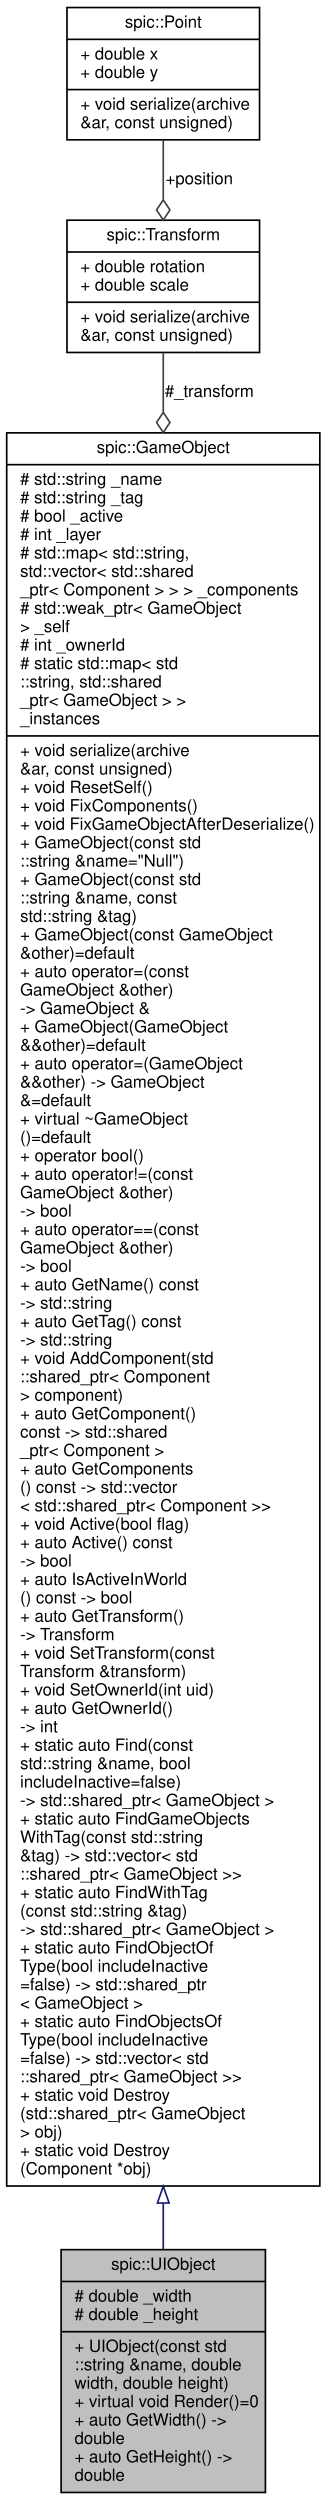
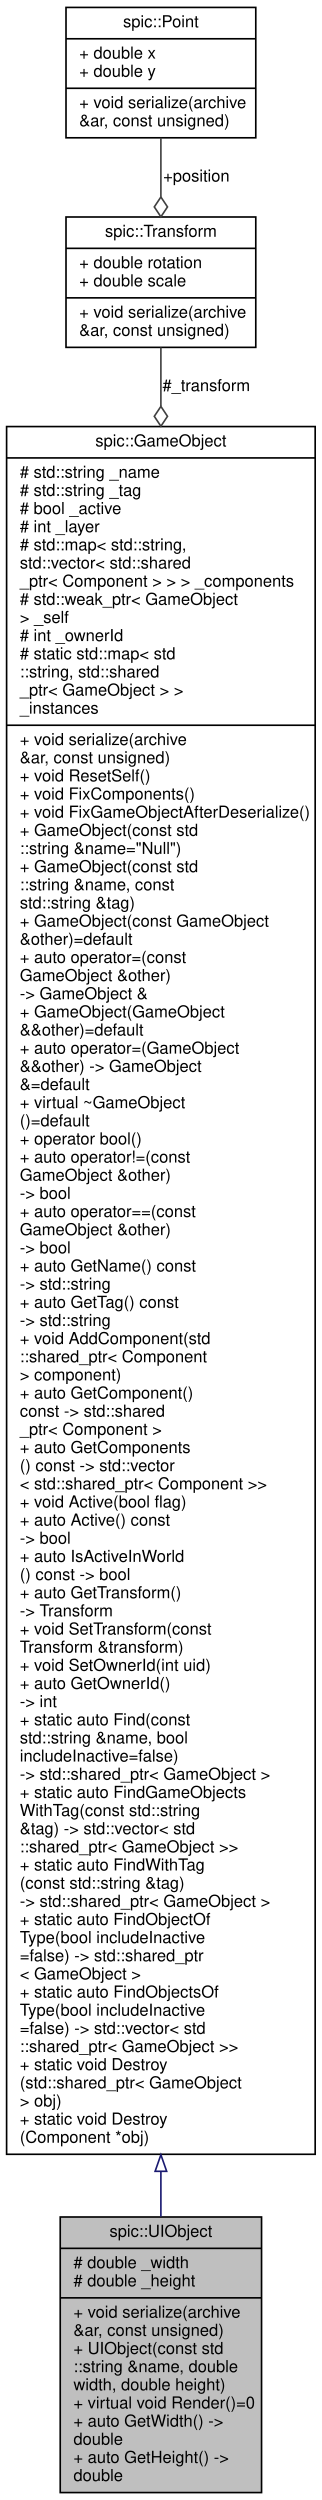
- <svg xmlns="http://www.w3.org/2000/svg" xmlns:xlink="http://www.w3.org/1999/xlink" width="195pt" height="1493pt" viewBox="0.00 0.00 195.00 1493.00">
-   <g id="graph0" class="graph" transform="scale(1 1) rotate(0) translate(4 1489)">
+ <svg xmlns="http://www.w3.org/2000/svg" xmlns:xlink="http://www.w3.org/1999/xlink" width="195pt" height="1515pt" viewBox="0.00 0.00 195.00 1515.00">
+   <g id="graph0" class="graph" transform="scale(1 1) rotate(0) translate(4 1511)">
    <g id="node1" class="node">
      <g id="a_node1">
        <a xlink:title="Base class for a user interface object like Button or Text. @spicapi.">
-           <polygon fill="#bfbfbf" stroke="black" points="32.5,-0.5 32.5,-145.5 154.5,-145.5 154.5,-0.5 32.5,-0.5" />
-           <text text-anchor="middle" x="93.5" y="-133.5" font-family="Helvetica,sans-Serif" font-size="10.00">spic::UIObject</text>
-           <polyline fill="none" stroke="black" points="32.5,-126.5 154.5,-126.5 " />
-           <text text-anchor="start" x="40.5" y="-114.5" font-family="Helvetica,sans-Serif" font-size="10.00"># double _width</text>
-           <text text-anchor="start" x="40.5" y="-103.5" font-family="Helvetica,sans-Serif" font-size="10.00"># double _height</text>
-           <polyline fill="none" stroke="black" points="32.5,-96.5 154.5,-96.5 " />
+           <polygon fill="#bfbfbf" stroke="black" points="32.5,-0.5 32.5,-167.5 154.5,-167.5 154.5,-0.5 32.5,-0.5" />
+           <text text-anchor="middle" x="93.5" y="-155.5" font-family="Helvetica,sans-Serif" font-size="10.00">spic::UIObject</text>
+           <polyline fill="none" stroke="black" points="32.5,-148.5 154.5,-148.5 " />
+           <text text-anchor="start" x="40.5" y="-136.5" font-family="Helvetica,sans-Serif" font-size="10.00"># double _width</text>
+           <text text-anchor="start" x="40.5" y="-125.5" font-family="Helvetica,sans-Serif" font-size="10.00"># double _height</text>
+           <polyline fill="none" stroke="black" points="32.5,-118.5 154.5,-118.5 " />
+           <text text-anchor="start" x="40.5" y="-106.5" font-family="Helvetica,sans-Serif" font-size="10.00">+ void serialize(archive</text>
+           <text text-anchor="start" x="40.5" y="-95.5" font-family="Helvetica,sans-Serif" font-size="10.00"> &amp;ar, const unsigned)</text>
          <text text-anchor="start" x="40.5" y="-84.5" font-family="Helvetica,sans-Serif" font-size="10.00">+ UIObject(const std</text>
          <text text-anchor="start" x="40.5" y="-73.5" font-family="Helvetica,sans-Serif" font-size="10.00">::string &amp;name, double</text>
          <text text-anchor="start" x="40.5" y="-62.5" font-family="Helvetica,sans-Serif" font-size="10.00"> width, double height)</text>
          <text text-anchor="start" x="40.5" y="-51.5" font-family="Helvetica,sans-Serif" font-size="10.00">+ virtual void Render()=0</text>
          <text text-anchor="start" x="40.5" y="-40.5" font-family="Helvetica,sans-Serif" font-size="10.00">+ auto GetWidth() -&gt;</text>
          <text text-anchor="start" x="40.5" y="-29.5" font-family="Helvetica,sans-Serif" font-size="10.00"> double</text>
          <text text-anchor="start" x="40.5" y="-18.5" font-family="Helvetica,sans-Serif" font-size="10.00">+ auto GetHeight() -&gt;</text>
          <text text-anchor="start" x="40.5" y="-7.5" font-family="Helvetica,sans-Serif" font-size="10.00"> double</text>
        </a>
      </g>
    </g>
    <g id="node2" class="node">
      <g id="a_node2">
        <a xlink:href="classspic_1_1GameObject.html" target="_top" xlink:title="Any object which should be represented on screen.">
-           <polygon fill="none" stroke="black" points="0,-183.5 0,-1230.5 187,-1230.5 187,-183.5 0,-183.5" />
-           <text text-anchor="middle" x="93.5" y="-1218.5" font-family="Helvetica,sans-Serif" font-size="10.00">spic::GameObject</text>
-           <polyline fill="none" stroke="black" points="0,-1211.5 187,-1211.5 " />
-           <text text-anchor="start" x="8" y="-1199.5" font-family="Helvetica,sans-Serif" font-size="10.00"># std::string _name</text>
-           <text text-anchor="start" x="8" y="-1188.5" font-family="Helvetica,sans-Serif" font-size="10.00"># std::string _tag</text>
-           <text text-anchor="start" x="8" y="-1177.5" font-family="Helvetica,sans-Serif" font-size="10.00"># bool _active</text>
-           <text text-anchor="start" x="8" y="-1166.5" font-family="Helvetica,sans-Serif" font-size="10.00"># int _layer</text>
-           <text text-anchor="start" x="8" y="-1155.5" font-family="Helvetica,sans-Serif" font-size="10.00"># std::map&lt; std::string,</text>
-           <text text-anchor="start" x="8" y="-1144.5" font-family="Helvetica,sans-Serif" font-size="10.00"> std::vector&lt; std::shared</text>
-           <text text-anchor="start" x="8" y="-1133.5" font-family="Helvetica,sans-Serif" font-size="10.00">_ptr&lt; Component &gt; &gt; &gt; _components</text>
-           <text text-anchor="start" x="8" y="-1122.5" font-family="Helvetica,sans-Serif" font-size="10.00"># std::weak_ptr&lt; GameObject</text>
-           <text text-anchor="start" x="8" y="-1111.5" font-family="Helvetica,sans-Serif" font-size="10.00"> &gt; _self</text>
-           <text text-anchor="start" x="8" y="-1100.5" font-family="Helvetica,sans-Serif" font-size="10.00"># int _ownerId</text>
-           <text text-anchor="start" x="8" y="-1089.5" font-family="Helvetica,sans-Serif" font-size="10.00"># static std::map&lt; std</text>
-           <text text-anchor="start" x="8" y="-1078.5" font-family="Helvetica,sans-Serif" font-size="10.00">::string, std::shared</text>
-           <text text-anchor="start" x="8" y="-1067.5" font-family="Helvetica,sans-Serif" font-size="10.00">_ptr&lt; GameObject &gt; &gt; </text>
-           <text text-anchor="start" x="8" y="-1056.5" font-family="Helvetica,sans-Serif" font-size="10.00">_instances</text>
-           <polyline fill="none" stroke="black" points="0,-1049.5 187,-1049.5 " />
-           <text text-anchor="start" x="8" y="-1037.5" font-family="Helvetica,sans-Serif" font-size="10.00">+ void serialize(archive</text>
-           <text text-anchor="start" x="8" y="-1026.5" font-family="Helvetica,sans-Serif" font-size="10.00"> &amp;ar, const unsigned)</text>
-           <text text-anchor="start" x="8" y="-1015.5" font-family="Helvetica,sans-Serif" font-size="10.00">+ void ResetSelf()</text>
-           <text text-anchor="start" x="8" y="-1004.5" font-family="Helvetica,sans-Serif" font-size="10.00">+ void FixComponents()</text>
-           <text text-anchor="start" x="8" y="-993.5" font-family="Helvetica,sans-Serif" font-size="10.00">+ void FixGameObjectAfterDeserialize()</text>
+           <polygon fill="none" stroke="black" points="0,-205.5 0,-1252.5 187,-1252.5 187,-205.5 0,-205.5" />
+           <text text-anchor="middle" x="93.5" y="-1240.5" font-family="Helvetica,sans-Serif" font-size="10.00">spic::GameObject</text>
+           <polyline fill="none" stroke="black" points="0,-1233.5 187,-1233.5 " />
+           <text text-anchor="start" x="8" y="-1221.5" font-family="Helvetica,sans-Serif" font-size="10.00"># std::string _name</text>
+           <text text-anchor="start" x="8" y="-1210.5" font-family="Helvetica,sans-Serif" font-size="10.00"># std::string _tag</text>
+           <text text-anchor="start" x="8" y="-1199.5" font-family="Helvetica,sans-Serif" font-size="10.00"># bool _active</text>
+           <text text-anchor="start" x="8" y="-1188.5" font-family="Helvetica,sans-Serif" font-size="10.00"># int _layer</text>
+           <text text-anchor="start" x="8" y="-1177.5" font-family="Helvetica,sans-Serif" font-size="10.00"># std::map&lt; std::string,</text>
+           <text text-anchor="start" x="8" y="-1166.5" font-family="Helvetica,sans-Serif" font-size="10.00"> std::vector&lt; std::shared</text>
+           <text text-anchor="start" x="8" y="-1155.5" font-family="Helvetica,sans-Serif" font-size="10.00">_ptr&lt; Component &gt; &gt; &gt; _components</text>
+           <text text-anchor="start" x="8" y="-1144.5" font-family="Helvetica,sans-Serif" font-size="10.00"># std::weak_ptr&lt; GameObject</text>
+           <text text-anchor="start" x="8" y="-1133.5" font-family="Helvetica,sans-Serif" font-size="10.00"> &gt; _self</text>
+           <text text-anchor="start" x="8" y="-1122.5" font-family="Helvetica,sans-Serif" font-size="10.00"># int _ownerId</text>
+           <text text-anchor="start" x="8" y="-1111.5" font-family="Helvetica,sans-Serif" font-size="10.00"># static std::map&lt; std</text>
+           <text text-anchor="start" x="8" y="-1100.5" font-family="Helvetica,sans-Serif" font-size="10.00">::string, std::shared</text>
+           <text text-anchor="start" x="8" y="-1089.5" font-family="Helvetica,sans-Serif" font-size="10.00">_ptr&lt; GameObject &gt; &gt; </text>
+           <text text-anchor="start" x="8" y="-1078.5" font-family="Helvetica,sans-Serif" font-size="10.00">_instances</text>
+           <polyline fill="none" stroke="black" points="0,-1071.5 187,-1071.5 " />
+           <text text-anchor="start" x="8" y="-1059.5" font-family="Helvetica,sans-Serif" font-size="10.00">+ void serialize(archive</text>
+           <text text-anchor="start" x="8" y="-1048.5" font-family="Helvetica,sans-Serif" font-size="10.00"> &amp;ar, const unsigned)</text>
+           <text text-anchor="start" x="8" y="-1037.5" font-family="Helvetica,sans-Serif" font-size="10.00">+ void ResetSelf()</text>
+           <text text-anchor="start" x="8" y="-1026.5" font-family="Helvetica,sans-Serif" font-size="10.00">+ void FixComponents()</text>
+           <text text-anchor="start" x="8" y="-1015.5" font-family="Helvetica,sans-Serif" font-size="10.00">+ void FixGameObjectAfterDeserialize()</text>
+           <text text-anchor="start" x="8" y="-1004.5" font-family="Helvetica,sans-Serif" font-size="10.00">+ GameObject(const std</text>
+           <text text-anchor="start" x="8" y="-993.5" font-family="Helvetica,sans-Serif" font-size="10.00">::string &amp;name="Null")</text>
          <text text-anchor="start" x="8" y="-982.5" font-family="Helvetica,sans-Serif" font-size="10.00">+ GameObject(const std</text>
-           <text text-anchor="start" x="8" y="-971.5" font-family="Helvetica,sans-Serif" font-size="10.00">::string &amp;name="Null")</text>
-           <text text-anchor="start" x="8" y="-960.5" font-family="Helvetica,sans-Serif" font-size="10.00">+ GameObject(const std</text>
-           <text text-anchor="start" x="8" y="-949.5" font-family="Helvetica,sans-Serif" font-size="10.00">::string &amp;name, const</text>
-           <text text-anchor="start" x="8" y="-938.5" font-family="Helvetica,sans-Serif" font-size="10.00"> std::string &amp;tag)</text>
-           <text text-anchor="start" x="8" y="-927.5" font-family="Helvetica,sans-Serif" font-size="10.00">+ GameObject(const GameObject</text>
-           <text text-anchor="start" x="8" y="-916.5" font-family="Helvetica,sans-Serif" font-size="10.00"> &amp;other)=default</text>
-           <text text-anchor="start" x="8" y="-905.5" font-family="Helvetica,sans-Serif" font-size="10.00">+ auto operator=(const</text>
-           <text text-anchor="start" x="8" y="-894.5" font-family="Helvetica,sans-Serif" font-size="10.00"> GameObject &amp;other) </text>
-           <text text-anchor="start" x="8" y="-883.5" font-family="Helvetica,sans-Serif" font-size="10.00">-&gt; GameObject &amp;</text>
-           <text text-anchor="start" x="8" y="-872.5" font-family="Helvetica,sans-Serif" font-size="10.00">+ GameObject(GameObject</text>
-           <text text-anchor="start" x="8" y="-861.5" font-family="Helvetica,sans-Serif" font-size="10.00"> &amp;&amp;other)=default</text>
-           <text text-anchor="start" x="8" y="-850.5" font-family="Helvetica,sans-Serif" font-size="10.00">+ auto operator=(GameObject</text>
-           <text text-anchor="start" x="8" y="-839.5" font-family="Helvetica,sans-Serif" font-size="10.00"> &amp;&amp;other) -&gt; GameObject</text>
-           <text text-anchor="start" x="8" y="-828.5" font-family="Helvetica,sans-Serif" font-size="10.00"> &amp;=default</text>
-           <text text-anchor="start" x="8" y="-817.5" font-family="Helvetica,sans-Serif" font-size="10.00">+ virtual ~GameObject</text>
-           <text text-anchor="start" x="8" y="-806.5" font-family="Helvetica,sans-Serif" font-size="10.00">()=default</text>
-           <text text-anchor="start" x="8" y="-795.5" font-family="Helvetica,sans-Serif" font-size="10.00">+ operator bool()</text>
-           <text text-anchor="start" x="8" y="-784.5" font-family="Helvetica,sans-Serif" font-size="10.00">+ auto operator!=(const</text>
-           <text text-anchor="start" x="8" y="-773.5" font-family="Helvetica,sans-Serif" font-size="10.00"> GameObject &amp;other) </text>
-           <text text-anchor="start" x="8" y="-762.5" font-family="Helvetica,sans-Serif" font-size="10.00">-&gt; bool</text>
-           <text text-anchor="start" x="8" y="-751.5" font-family="Helvetica,sans-Serif" font-size="10.00">+ auto operator==(const</text>
-           <text text-anchor="start" x="8" y="-740.5" font-family="Helvetica,sans-Serif" font-size="10.00"> GameObject &amp;other) </text>
-           <text text-anchor="start" x="8" y="-729.5" font-family="Helvetica,sans-Serif" font-size="10.00">-&gt; bool</text>
-           <text text-anchor="start" x="8" y="-718.5" font-family="Helvetica,sans-Serif" font-size="10.00">+ auto GetName() const</text>
+           <text text-anchor="start" x="8" y="-971.5" font-family="Helvetica,sans-Serif" font-size="10.00">::string &amp;name, const</text>
+           <text text-anchor="start" x="8" y="-960.5" font-family="Helvetica,sans-Serif" font-size="10.00"> std::string &amp;tag)</text>
+           <text text-anchor="start" x="8" y="-949.5" font-family="Helvetica,sans-Serif" font-size="10.00">+ GameObject(const GameObject</text>
+           <text text-anchor="start" x="8" y="-938.5" font-family="Helvetica,sans-Serif" font-size="10.00"> &amp;other)=default</text>
+           <text text-anchor="start" x="8" y="-927.5" font-family="Helvetica,sans-Serif" font-size="10.00">+ auto operator=(const</text>
+           <text text-anchor="start" x="8" y="-916.5" font-family="Helvetica,sans-Serif" font-size="10.00"> GameObject &amp;other) </text>
+           <text text-anchor="start" x="8" y="-905.5" font-family="Helvetica,sans-Serif" font-size="10.00">-&gt; GameObject &amp;</text>
+           <text text-anchor="start" x="8" y="-894.5" font-family="Helvetica,sans-Serif" font-size="10.00">+ GameObject(GameObject</text>
+           <text text-anchor="start" x="8" y="-883.5" font-family="Helvetica,sans-Serif" font-size="10.00"> &amp;&amp;other)=default</text>
+           <text text-anchor="start" x="8" y="-872.5" font-family="Helvetica,sans-Serif" font-size="10.00">+ auto operator=(GameObject</text>
+           <text text-anchor="start" x="8" y="-861.5" font-family="Helvetica,sans-Serif" font-size="10.00"> &amp;&amp;other) -&gt; GameObject</text>
+           <text text-anchor="start" x="8" y="-850.5" font-family="Helvetica,sans-Serif" font-size="10.00"> &amp;=default</text>
+           <text text-anchor="start" x="8" y="-839.5" font-family="Helvetica,sans-Serif" font-size="10.00">+ virtual ~GameObject</text>
+           <text text-anchor="start" x="8" y="-828.5" font-family="Helvetica,sans-Serif" font-size="10.00">()=default</text>
+           <text text-anchor="start" x="8" y="-817.5" font-family="Helvetica,sans-Serif" font-size="10.00">+ operator bool()</text>
+           <text text-anchor="start" x="8" y="-806.5" font-family="Helvetica,sans-Serif" font-size="10.00">+ auto operator!=(const</text>
+           <text text-anchor="start" x="8" y="-795.5" font-family="Helvetica,sans-Serif" font-size="10.00"> GameObject &amp;other) </text>
+           <text text-anchor="start" x="8" y="-784.5" font-family="Helvetica,sans-Serif" font-size="10.00">-&gt; bool</text>
+           <text text-anchor="start" x="8" y="-773.5" font-family="Helvetica,sans-Serif" font-size="10.00">+ auto operator==(const</text>
+           <text text-anchor="start" x="8" y="-762.5" font-family="Helvetica,sans-Serif" font-size="10.00"> GameObject &amp;other) </text>
+           <text text-anchor="start" x="8" y="-751.5" font-family="Helvetica,sans-Serif" font-size="10.00">-&gt; bool</text>
+           <text text-anchor="start" x="8" y="-740.5" font-family="Helvetica,sans-Serif" font-size="10.00">+ auto GetName() const</text>
+           <text text-anchor="start" x="8" y="-729.5" font-family="Helvetica,sans-Serif" font-size="10.00"> -&gt; std::string</text>
+           <text text-anchor="start" x="8" y="-718.5" font-family="Helvetica,sans-Serif" font-size="10.00">+ auto GetTag() const</text>
          <text text-anchor="start" x="8" y="-707.5" font-family="Helvetica,sans-Serif" font-size="10.00"> -&gt; std::string</text>
-           <text text-anchor="start" x="8" y="-696.5" font-family="Helvetica,sans-Serif" font-size="10.00">+ auto GetTag() const</text>
-           <text text-anchor="start" x="8" y="-685.5" font-family="Helvetica,sans-Serif" font-size="10.00"> -&gt; std::string</text>
-           <text text-anchor="start" x="8" y="-674.5" font-family="Helvetica,sans-Serif" font-size="10.00">+ void AddComponent(std</text>
-           <text text-anchor="start" x="8" y="-663.5" font-family="Helvetica,sans-Serif" font-size="10.00">::shared_ptr&lt; Component</text>
-           <text text-anchor="start" x="8" y="-652.5" font-family="Helvetica,sans-Serif" font-size="10.00"> &gt; component)</text>
-           <text text-anchor="start" x="8" y="-641.5" font-family="Helvetica,sans-Serif" font-size="10.00">+ auto GetComponent()</text>
-           <text text-anchor="start" x="8" y="-630.5" font-family="Helvetica,sans-Serif" font-size="10.00"> const -&gt; std::shared</text>
-           <text text-anchor="start" x="8" y="-619.5" font-family="Helvetica,sans-Serif" font-size="10.00">_ptr&lt; Component &gt;</text>
-           <text text-anchor="start" x="8" y="-608.5" font-family="Helvetica,sans-Serif" font-size="10.00">+ auto GetComponents</text>
-           <text text-anchor="start" x="8" y="-597.5" font-family="Helvetica,sans-Serif" font-size="10.00">() const -&gt; std::vector</text>
-           <text text-anchor="start" x="8" y="-586.5" font-family="Helvetica,sans-Serif" font-size="10.00">&lt; std::shared_ptr&lt; Component &gt;&gt;</text>
-           <text text-anchor="start" x="8" y="-575.5" font-family="Helvetica,sans-Serif" font-size="10.00">+ void Active(bool flag)</text>
-           <text text-anchor="start" x="8" y="-564.5" font-family="Helvetica,sans-Serif" font-size="10.00">+ auto Active() const</text>
-           <text text-anchor="start" x="8" y="-553.5" font-family="Helvetica,sans-Serif" font-size="10.00"> -&gt; bool</text>
-           <text text-anchor="start" x="8" y="-542.5" font-family="Helvetica,sans-Serif" font-size="10.00">+ auto IsActiveInWorld</text>
-           <text text-anchor="start" x="8" y="-531.5" font-family="Helvetica,sans-Serif" font-size="10.00">() const -&gt; bool</text>
-           <text text-anchor="start" x="8" y="-520.5" font-family="Helvetica,sans-Serif" font-size="10.00">+ auto GetTransform()</text>
-           <text text-anchor="start" x="8" y="-509.5" font-family="Helvetica,sans-Serif" font-size="10.00"> -&gt; Transform</text>
-           <text text-anchor="start" x="8" y="-498.5" font-family="Helvetica,sans-Serif" font-size="10.00">+ void SetTransform(const</text>
-           <text text-anchor="start" x="8" y="-487.5" font-family="Helvetica,sans-Serif" font-size="10.00"> Transform &amp;transform)</text>
-           <text text-anchor="start" x="8" y="-476.5" font-family="Helvetica,sans-Serif" font-size="10.00">+ void SetOwnerId(int uid)</text>
-           <text text-anchor="start" x="8" y="-465.5" font-family="Helvetica,sans-Serif" font-size="10.00">+ auto GetOwnerId() </text>
-           <text text-anchor="start" x="8" y="-454.5" font-family="Helvetica,sans-Serif" font-size="10.00">-&gt; int</text>
-           <text text-anchor="start" x="8" y="-443.5" font-family="Helvetica,sans-Serif" font-size="10.00">+ static auto Find(const</text>
-           <text text-anchor="start" x="8" y="-432.5" font-family="Helvetica,sans-Serif" font-size="10.00"> std::string &amp;name, bool</text>
-           <text text-anchor="start" x="8" y="-421.5" font-family="Helvetica,sans-Serif" font-size="10.00"> includeInactive=false)</text>
-           <text text-anchor="start" x="8" y="-410.5" font-family="Helvetica,sans-Serif" font-size="10.00"> -&gt; std::shared_ptr&lt; GameObject &gt;</text>
-           <text text-anchor="start" x="8" y="-399.5" font-family="Helvetica,sans-Serif" font-size="10.00">+ static auto FindGameObjects</text>
-           <text text-anchor="start" x="8" y="-388.5" font-family="Helvetica,sans-Serif" font-size="10.00">WithTag(const std::string</text>
-           <text text-anchor="start" x="8" y="-377.5" font-family="Helvetica,sans-Serif" font-size="10.00"> &amp;tag) -&gt; std::vector&lt; std</text>
-           <text text-anchor="start" x="8" y="-366.5" font-family="Helvetica,sans-Serif" font-size="10.00">::shared_ptr&lt; GameObject &gt;&gt;</text>
-           <text text-anchor="start" x="8" y="-355.5" font-family="Helvetica,sans-Serif" font-size="10.00">+ static auto FindWithTag</text>
-           <text text-anchor="start" x="8" y="-344.5" font-family="Helvetica,sans-Serif" font-size="10.00">(const std::string &amp;tag)</text>
-           <text text-anchor="start" x="8" y="-333.5" font-family="Helvetica,sans-Serif" font-size="10.00"> -&gt; std::shared_ptr&lt; GameObject &gt;</text>
-           <text text-anchor="start" x="8" y="-322.5" font-family="Helvetica,sans-Serif" font-size="10.00">+ static auto FindObjectOf</text>
-           <text text-anchor="start" x="8" y="-311.5" font-family="Helvetica,sans-Serif" font-size="10.00">Type(bool includeInactive</text>
-           <text text-anchor="start" x="8" y="-300.5" font-family="Helvetica,sans-Serif" font-size="10.00">=false) -&gt; std::shared_ptr</text>
-           <text text-anchor="start" x="8" y="-289.5" font-family="Helvetica,sans-Serif" font-size="10.00">&lt; GameObject &gt;</text>
-           <text text-anchor="start" x="8" y="-278.5" font-family="Helvetica,sans-Serif" font-size="10.00">+ static auto FindObjectsOf</text>
-           <text text-anchor="start" x="8" y="-267.5" font-family="Helvetica,sans-Serif" font-size="10.00">Type(bool includeInactive</text>
-           <text text-anchor="start" x="8" y="-256.5" font-family="Helvetica,sans-Serif" font-size="10.00">=false) -&gt; std::vector&lt; std</text>
-           <text text-anchor="start" x="8" y="-245.5" font-family="Helvetica,sans-Serif" font-size="10.00">::shared_ptr&lt; GameObject &gt;&gt;</text>
-           <text text-anchor="start" x="8" y="-234.5" font-family="Helvetica,sans-Serif" font-size="10.00">+ static void Destroy</text>
-           <text text-anchor="start" x="8" y="-223.5" font-family="Helvetica,sans-Serif" font-size="10.00">(std::shared_ptr&lt; GameObject</text>
-           <text text-anchor="start" x="8" y="-212.5" font-family="Helvetica,sans-Serif" font-size="10.00"> &gt; obj)</text>
-           <text text-anchor="start" x="8" y="-201.5" font-family="Helvetica,sans-Serif" font-size="10.00">+ static void Destroy</text>
-           <text text-anchor="start" x="8" y="-190.5" font-family="Helvetica,sans-Serif" font-size="10.00">(Component *obj)</text>
+           <text text-anchor="start" x="8" y="-696.5" font-family="Helvetica,sans-Serif" font-size="10.00">+ void AddComponent(std</text>
+           <text text-anchor="start" x="8" y="-685.5" font-family="Helvetica,sans-Serif" font-size="10.00">::shared_ptr&lt; Component</text>
+           <text text-anchor="start" x="8" y="-674.5" font-family="Helvetica,sans-Serif" font-size="10.00"> &gt; component)</text>
+           <text text-anchor="start" x="8" y="-663.5" font-family="Helvetica,sans-Serif" font-size="10.00">+ auto GetComponent()</text>
+           <text text-anchor="start" x="8" y="-652.5" font-family="Helvetica,sans-Serif" font-size="10.00"> const -&gt; std::shared</text>
+           <text text-anchor="start" x="8" y="-641.5" font-family="Helvetica,sans-Serif" font-size="10.00">_ptr&lt; Component &gt;</text>
+           <text text-anchor="start" x="8" y="-630.5" font-family="Helvetica,sans-Serif" font-size="10.00">+ auto GetComponents</text>
+           <text text-anchor="start" x="8" y="-619.5" font-family="Helvetica,sans-Serif" font-size="10.00">() const -&gt; std::vector</text>
+           <text text-anchor="start" x="8" y="-608.5" font-family="Helvetica,sans-Serif" font-size="10.00">&lt; std::shared_ptr&lt; Component &gt;&gt;</text>
+           <text text-anchor="start" x="8" y="-597.5" font-family="Helvetica,sans-Serif" font-size="10.00">+ void Active(bool flag)</text>
+           <text text-anchor="start" x="8" y="-586.5" font-family="Helvetica,sans-Serif" font-size="10.00">+ auto Active() const</text>
+           <text text-anchor="start" x="8" y="-575.5" font-family="Helvetica,sans-Serif" font-size="10.00"> -&gt; bool</text>
+           <text text-anchor="start" x="8" y="-564.5" font-family="Helvetica,sans-Serif" font-size="10.00">+ auto IsActiveInWorld</text>
+           <text text-anchor="start" x="8" y="-553.5" font-family="Helvetica,sans-Serif" font-size="10.00">() const -&gt; bool</text>
+           <text text-anchor="start" x="8" y="-542.5" font-family="Helvetica,sans-Serif" font-size="10.00">+ auto GetTransform()</text>
+           <text text-anchor="start" x="8" y="-531.5" font-family="Helvetica,sans-Serif" font-size="10.00"> -&gt; Transform</text>
+           <text text-anchor="start" x="8" y="-520.5" font-family="Helvetica,sans-Serif" font-size="10.00">+ void SetTransform(const</text>
+           <text text-anchor="start" x="8" y="-509.5" font-family="Helvetica,sans-Serif" font-size="10.00"> Transform &amp;transform)</text>
+           <text text-anchor="start" x="8" y="-498.5" font-family="Helvetica,sans-Serif" font-size="10.00">+ void SetOwnerId(int uid)</text>
+           <text text-anchor="start" x="8" y="-487.5" font-family="Helvetica,sans-Serif" font-size="10.00">+ auto GetOwnerId() </text>
+           <text text-anchor="start" x="8" y="-476.5" font-family="Helvetica,sans-Serif" font-size="10.00">-&gt; int</text>
+           <text text-anchor="start" x="8" y="-465.5" font-family="Helvetica,sans-Serif" font-size="10.00">+ static auto Find(const</text>
+           <text text-anchor="start" x="8" y="-454.5" font-family="Helvetica,sans-Serif" font-size="10.00"> std::string &amp;name, bool</text>
+           <text text-anchor="start" x="8" y="-443.5" font-family="Helvetica,sans-Serif" font-size="10.00"> includeInactive=false)</text>
+           <text text-anchor="start" x="8" y="-432.5" font-family="Helvetica,sans-Serif" font-size="10.00"> -&gt; std::shared_ptr&lt; GameObject &gt;</text>
+           <text text-anchor="start" x="8" y="-421.5" font-family="Helvetica,sans-Serif" font-size="10.00">+ static auto FindGameObjects</text>
+           <text text-anchor="start" x="8" y="-410.5" font-family="Helvetica,sans-Serif" font-size="10.00">WithTag(const std::string</text>
+           <text text-anchor="start" x="8" y="-399.5" font-family="Helvetica,sans-Serif" font-size="10.00"> &amp;tag) -&gt; std::vector&lt; std</text>
+           <text text-anchor="start" x="8" y="-388.5" font-family="Helvetica,sans-Serif" font-size="10.00">::shared_ptr&lt; GameObject &gt;&gt;</text>
+           <text text-anchor="start" x="8" y="-377.5" font-family="Helvetica,sans-Serif" font-size="10.00">+ static auto FindWithTag</text>
+           <text text-anchor="start" x="8" y="-366.5" font-family="Helvetica,sans-Serif" font-size="10.00">(const std::string &amp;tag)</text>
+           <text text-anchor="start" x="8" y="-355.5" font-family="Helvetica,sans-Serif" font-size="10.00"> -&gt; std::shared_ptr&lt; GameObject &gt;</text>
+           <text text-anchor="start" x="8" y="-344.5" font-family="Helvetica,sans-Serif" font-size="10.00">+ static auto FindObjectOf</text>
+           <text text-anchor="start" x="8" y="-333.5" font-family="Helvetica,sans-Serif" font-size="10.00">Type(bool includeInactive</text>
+           <text text-anchor="start" x="8" y="-322.5" font-family="Helvetica,sans-Serif" font-size="10.00">=false) -&gt; std::shared_ptr</text>
+           <text text-anchor="start" x="8" y="-311.5" font-family="Helvetica,sans-Serif" font-size="10.00">&lt; GameObject &gt;</text>
+           <text text-anchor="start" x="8" y="-300.5" font-family="Helvetica,sans-Serif" font-size="10.00">+ static auto FindObjectsOf</text>
+           <text text-anchor="start" x="8" y="-289.5" font-family="Helvetica,sans-Serif" font-size="10.00">Type(bool includeInactive</text>
+           <text text-anchor="start" x="8" y="-278.5" font-family="Helvetica,sans-Serif" font-size="10.00">=false) -&gt; std::vector&lt; std</text>
+           <text text-anchor="start" x="8" y="-267.5" font-family="Helvetica,sans-Serif" font-size="10.00">::shared_ptr&lt; GameObject &gt;&gt;</text>
+           <text text-anchor="start" x="8" y="-256.5" font-family="Helvetica,sans-Serif" font-size="10.00">+ static void Destroy</text>
+           <text text-anchor="start" x="8" y="-245.5" font-family="Helvetica,sans-Serif" font-size="10.00">(std::shared_ptr&lt; GameObject</text>
+           <text text-anchor="start" x="8" y="-234.5" font-family="Helvetica,sans-Serif" font-size="10.00"> &gt; obj)</text>
+           <text text-anchor="start" x="8" y="-223.5" font-family="Helvetica,sans-Serif" font-size="10.00">+ static void Destroy</text>
+           <text text-anchor="start" x="8" y="-212.5" font-family="Helvetica,sans-Serif" font-size="10.00">(Component *obj)</text>
        </a>
      </g>
    </g>
    <g id="edge1" class="edge">
-       <path fill="none" stroke="midnightblue" d="M93.5,-173.12C93.5,-163.47 93.5,-154.34 93.5,-145.82" />
-       <polygon fill="none" stroke="midnightblue" points="90,-173.36 93.5,-183.36 97,-173.36 90,-173.36" />
+       <path fill="none" stroke="midnightblue" d="M93.5,-195.04C93.5,-185.45 93.5,-176.32 93.5,-167.7" />
+       <polygon fill="none" stroke="midnightblue" points="90,-195.19 93.5,-205.19 97,-195.19 90,-195.19" />
    </g>
    <g id="node3" class="node">
      <g id="a_node3">
        <a xlink:href="structspic_1_1Transform.html" target="_top" xlink:title="Instances of this class represent specific 2D transformations. @spicapi.">
-           <polygon fill="none" stroke="black" points="36,-1278.5 36,-1357.5 151,-1357.5 151,-1278.5 36,-1278.5" />
-           <text text-anchor="middle" x="93.5" y="-1345.5" font-family="Helvetica,sans-Serif" font-size="10.00">spic::Transform</text>
-           <polyline fill="none" stroke="black" points="36,-1338.5 151,-1338.5 " />
-           <text text-anchor="start" x="44" y="-1326.5" font-family="Helvetica,sans-Serif" font-size="10.00">+ double rotation</text>
-           <text text-anchor="start" x="44" y="-1315.5" font-family="Helvetica,sans-Serif" font-size="10.00">+ double scale</text>
-           <polyline fill="none" stroke="black" points="36,-1308.5 151,-1308.5 " />
-           <text text-anchor="start" x="44" y="-1296.5" font-family="Helvetica,sans-Serif" font-size="10.00">+ void serialize(archive</text>
-           <text text-anchor="start" x="44" y="-1285.5" font-family="Helvetica,sans-Serif" font-size="10.00"> &amp;ar, const unsigned)</text>
+           <polygon fill="none" stroke="black" points="36,-1300.5 36,-1379.5 151,-1379.5 151,-1300.5 36,-1300.5" />
+           <text text-anchor="middle" x="93.5" y="-1367.5" font-family="Helvetica,sans-Serif" font-size="10.00">spic::Transform</text>
+           <polyline fill="none" stroke="black" points="36,-1360.5 151,-1360.5 " />
+           <text text-anchor="start" x="44" y="-1348.5" font-family="Helvetica,sans-Serif" font-size="10.00">+ double rotation</text>
+           <text text-anchor="start" x="44" y="-1337.5" font-family="Helvetica,sans-Serif" font-size="10.00">+ double scale</text>
+           <polyline fill="none" stroke="black" points="36,-1330.5 151,-1330.5 " />
+           <text text-anchor="start" x="44" y="-1318.5" font-family="Helvetica,sans-Serif" font-size="10.00">+ void serialize(archive</text>
+           <text text-anchor="start" x="44" y="-1307.5" font-family="Helvetica,sans-Serif" font-size="10.00"> &amp;ar, const unsigned)</text>
        </a>
      </g>
    </g>
    <g id="edge2" class="edge">
-       <path fill="none" stroke="#404040" d="M93.5,-1278.44C93.5,-1268.23 93.5,-1256.26 93.5,-1242.85" />
-       <polygon fill="none" stroke="#404040" points="93.5,-1242.71 89.5,-1236.71 93.5,-1230.71 97.5,-1236.71 93.5,-1242.71" />
-       <text text-anchor="middle" x="121" y="-1252" font-family="Helvetica,sans-Serif" font-size="10.00"> #_transform</text>
+       <path fill="none" stroke="#404040" d="M93.5,-1300.44C93.5,-1290.23 93.5,-1278.26 93.5,-1264.85" />
+       <polygon fill="none" stroke="#404040" points="93.5,-1264.71 89.5,-1258.71 93.5,-1252.71 97.5,-1258.71 93.5,-1264.71" />
+       <text text-anchor="middle" x="121" y="-1274" font-family="Helvetica,sans-Serif" font-size="10.00"> #_transform</text>
    </g>
    <g id="node4" class="node">
      <g id="a_node4">
        <a xlink:href="structspic_1_1Point.html" target="_top" xlink:title="Struct representing both a 2D point and a 2D vector. @spicapi.">
-           <polygon fill="none" stroke="black" points="36,-1405.5 36,-1484.5 151,-1484.5 151,-1405.5 36,-1405.5" />
-           <text text-anchor="middle" x="93.5" y="-1472.5" font-family="Helvetica,sans-Serif" font-size="10.00">spic::Point</text>
-           <polyline fill="none" stroke="black" points="36,-1465.5 151,-1465.5 " />
-           <text text-anchor="start" x="44" y="-1453.5" font-family="Helvetica,sans-Serif" font-size="10.00">+ double x</text>
-           <text text-anchor="start" x="44" y="-1442.5" font-family="Helvetica,sans-Serif" font-size="10.00">+ double y</text>
-           <polyline fill="none" stroke="black" points="36,-1435.5 151,-1435.5 " />
-           <text text-anchor="start" x="44" y="-1423.5" font-family="Helvetica,sans-Serif" font-size="10.00">+ void serialize(archive</text>
-           <text text-anchor="start" x="44" y="-1412.5" font-family="Helvetica,sans-Serif" font-size="10.00"> &amp;ar, const unsigned)</text>
+           <polygon fill="none" stroke="black" points="36,-1427.5 36,-1506.5 151,-1506.5 151,-1427.5 36,-1427.5" />
+           <text text-anchor="middle" x="93.5" y="-1494.5" font-family="Helvetica,sans-Serif" font-size="10.00">spic::Point</text>
+           <polyline fill="none" stroke="black" points="36,-1487.5 151,-1487.5 " />
+           <text text-anchor="start" x="44" y="-1475.5" font-family="Helvetica,sans-Serif" font-size="10.00">+ double x</text>
+           <text text-anchor="start" x="44" y="-1464.5" font-family="Helvetica,sans-Serif" font-size="10.00">+ double y</text>
+           <polyline fill="none" stroke="black" points="36,-1457.5 151,-1457.5 " />
+           <text text-anchor="start" x="44" y="-1445.5" font-family="Helvetica,sans-Serif" font-size="10.00">+ void serialize(archive</text>
+           <text text-anchor="start" x="44" y="-1434.5" font-family="Helvetica,sans-Serif" font-size="10.00"> &amp;ar, const unsigned)</text>
        </a>
      </g>
    </g>
    <g id="edge3" class="edge">
-       <path fill="none" stroke="#404040" d="M93.5,-1405.48C93.5,-1394.19 93.5,-1381.67 93.5,-1369.75" />
-       <polygon fill="none" stroke="#404040" points="93.5,-1369.61 89.5,-1363.61 93.5,-1357.61 97.5,-1363.61 93.5,-1369.61" />
-       <text text-anchor="middle" x="115" y="-1379" font-family="Helvetica,sans-Serif" font-size="10.00"> +position</text>
+       <path fill="none" stroke="#404040" d="M93.5,-1427.48C93.5,-1416.19 93.5,-1403.67 93.5,-1391.75" />
+       <polygon fill="none" stroke="#404040" points="93.5,-1391.61 89.5,-1385.61 93.5,-1379.61 97.5,-1385.61 93.5,-1391.61" />
+       <text text-anchor="middle" x="115" y="-1401" font-family="Helvetica,sans-Serif" font-size="10.00"> +position</text>
    </g>
  </g>
</svg>
